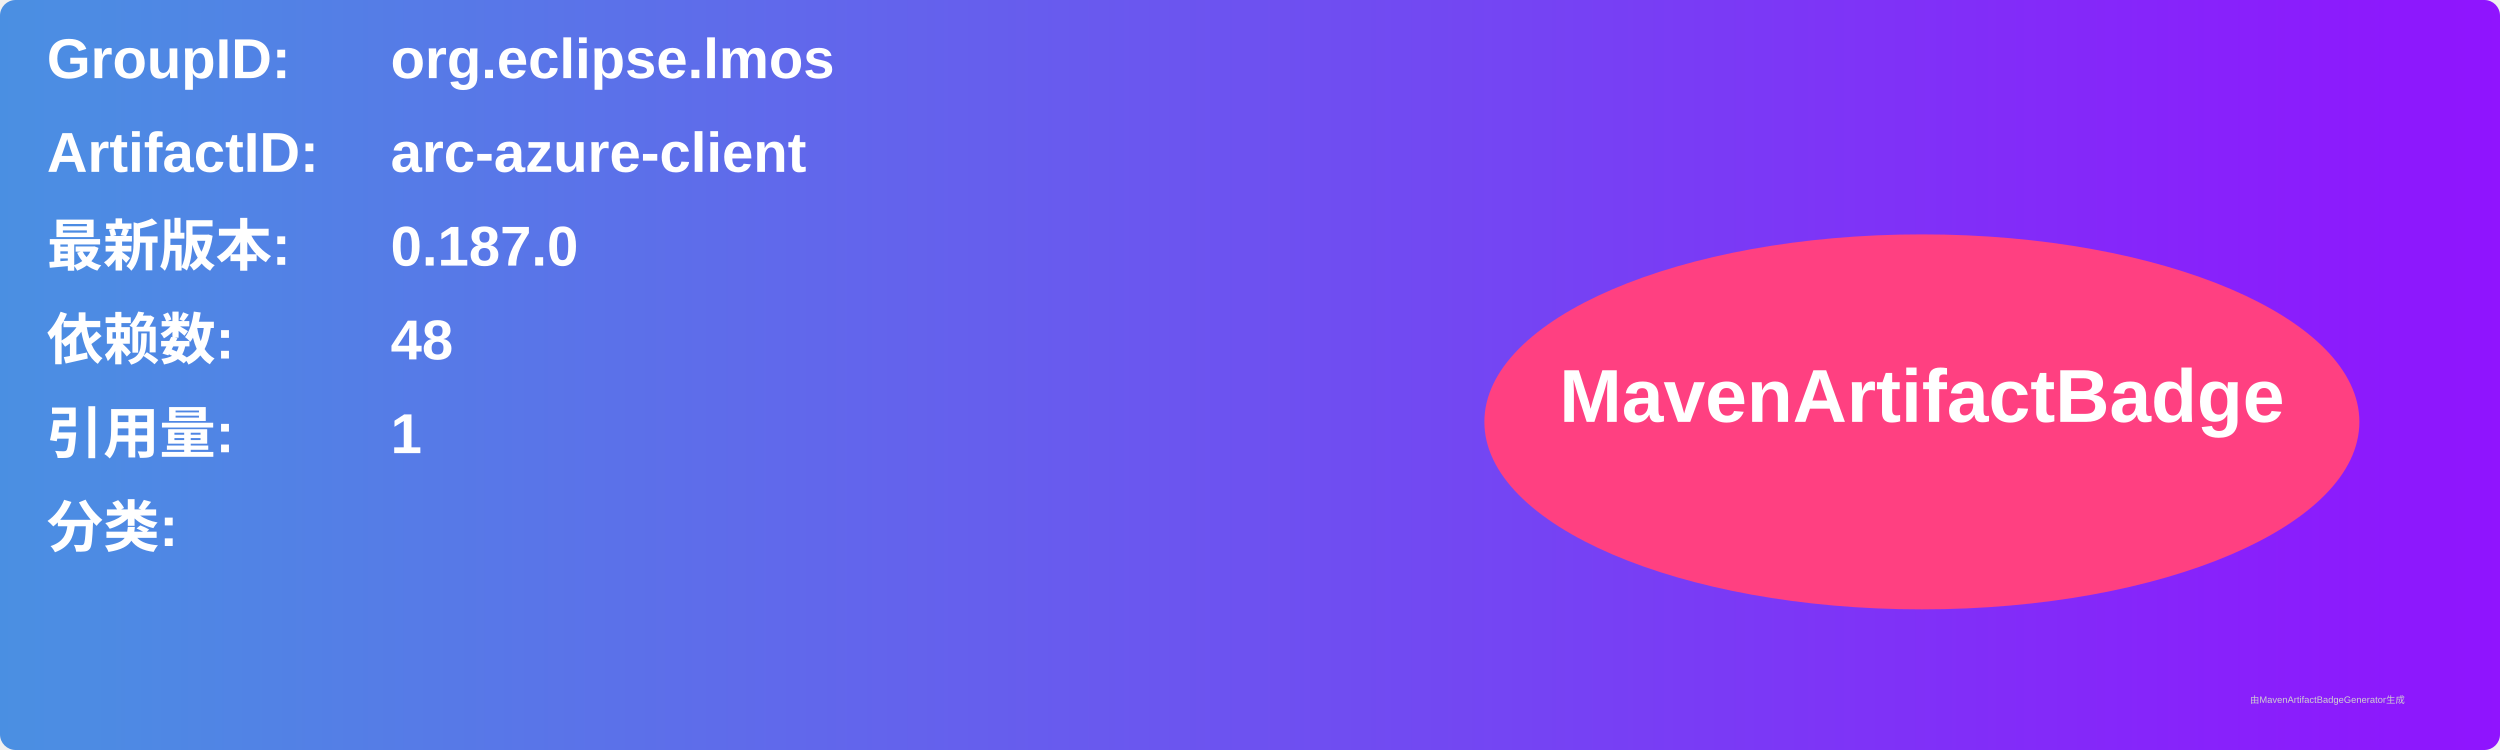
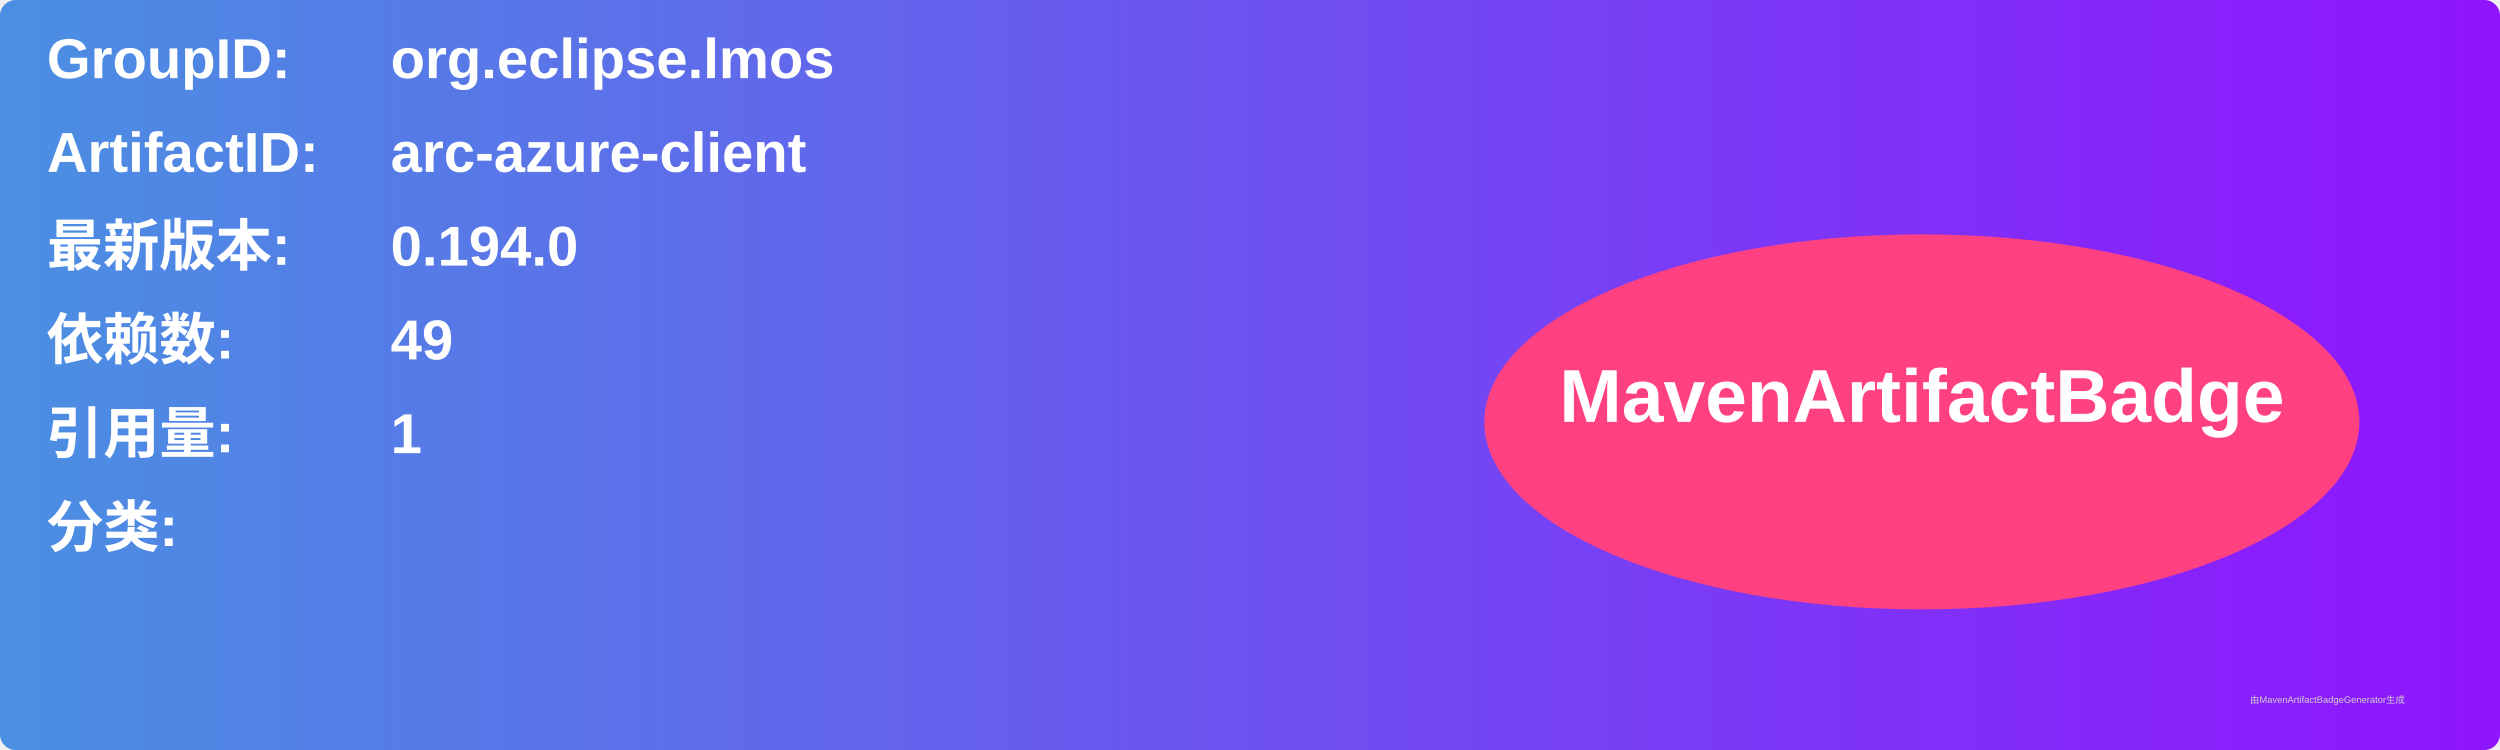
<svg xmlns="http://www.w3.org/2000/svg" width="800" height="240" viewBox="0 0 800 240">
  <linearGradient id="grad" x1="0%" y1="0%" x2="100%" y2="0%">
    <stop offset="0%" stop-color="#4a90e2" />
    <stop offset="100%" stop-color="#9013fe" />
  </linearGradient>
  <rect width="100%" height="100%" rx="5" ry="5" fill="url(#grad)" />
  <g transform="translate(15, 15)">
    <text x="0" y="10" font-family="Arial" font-size="18" fill="white" font-weight="bold" width="260">GroupID:</text>
    <text x="110" y="10" font-family="Arial" font-size="18" fill="white" font-weight="bold" width="460">org.eclipse.lmos</text>
    <text x="0" y="40" font-family="Arial" font-size="18" fill="white" font-weight="bold" width="260">ArtifactID:</text>
    <text x="110" y="40" font-family="Arial" font-size="18" fill="white" font-weight="bold" width="460">arc-azure-client</text>
    <text x="0" y="70" font-family="Arial" font-size="18" fill="white" font-weight="bold">最新版本:</text>
    <text x="110" y="70" font-family="Arial" font-size="18" fill="white" font-weight="bold">
-       <tspan font-weight="bold">0.187.0</tspan>
+       <tspan font-weight="bold">0.194.0</tspan>
    </text>
    <text x="0" y="100" font-family="Arial" font-size="18" fill="white" font-weight="bold">依赖数: </text>
    <text x="110" y="100" font-family="Arial" font-size="18" fill="white">
-       <tspan font-weight="bold">48</tspan>
+       <tspan font-weight="bold">49</tspan>
    </text>
    <text x="0" y="130" font-family="Arial" font-size="18" fill="white" font-weight="bold">引用量: </text>
    <text x="110" y="130" font-family="Arial" font-size="18" fill="white">
      <tspan font-weight="bold">1</tspan>
    </text>
    <text x="0" y="160" font-family="Arial" font-size="18" fill="white" font-weight="bold">分类:</text>
    <text x="10" y="190" font-family="Arial" font-size="10" fill="white">
      <tspan font-weight="bold" />
    </text>
    <ellipse cx="600" cy="120" rx="140" ry="60" fill="#ff4081" />
    <text x="600" y="120" text-anchor="middle" font-family="Arial" font-size="24" fill="white" font-weight="bold">MavenArtifactBadge</text>
  </g>
  <text x="720" y="225" font-family="Arial" font-size="3" fill="#d0d0d0">由MavenArtifactBadgeGenerator生成</text>
</svg>
